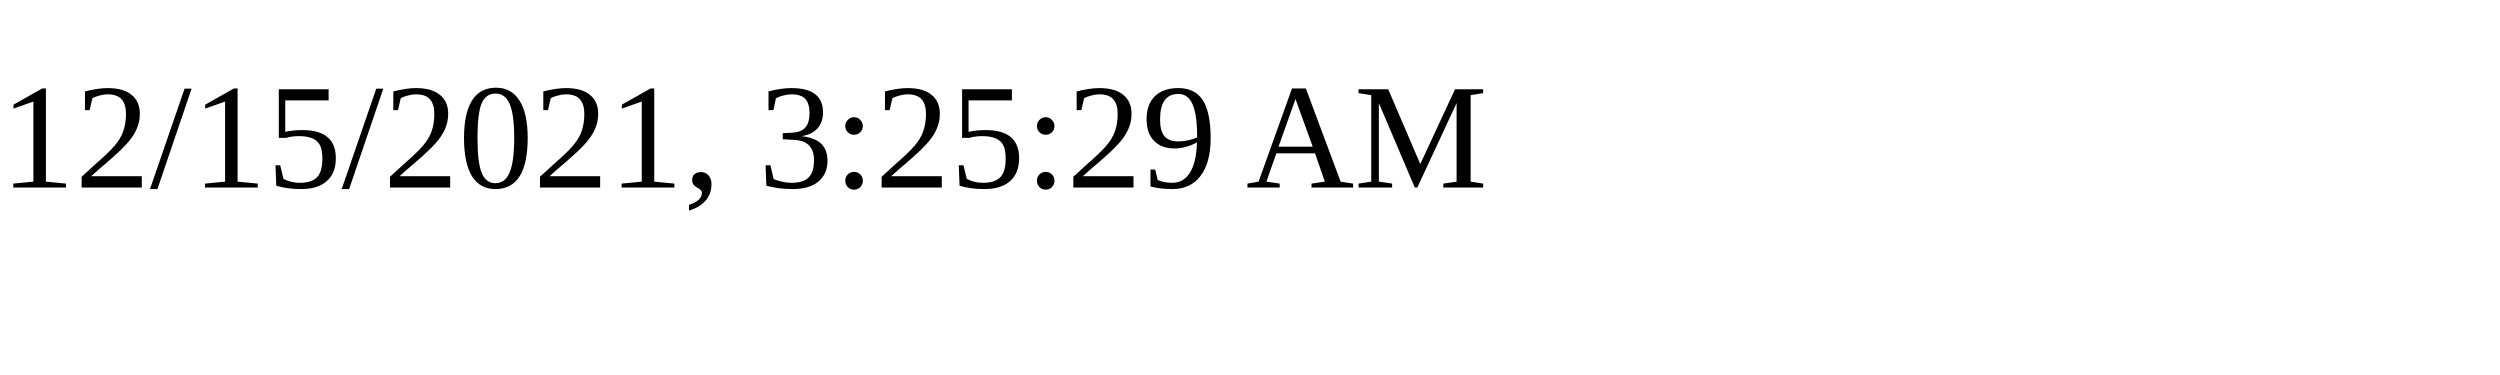
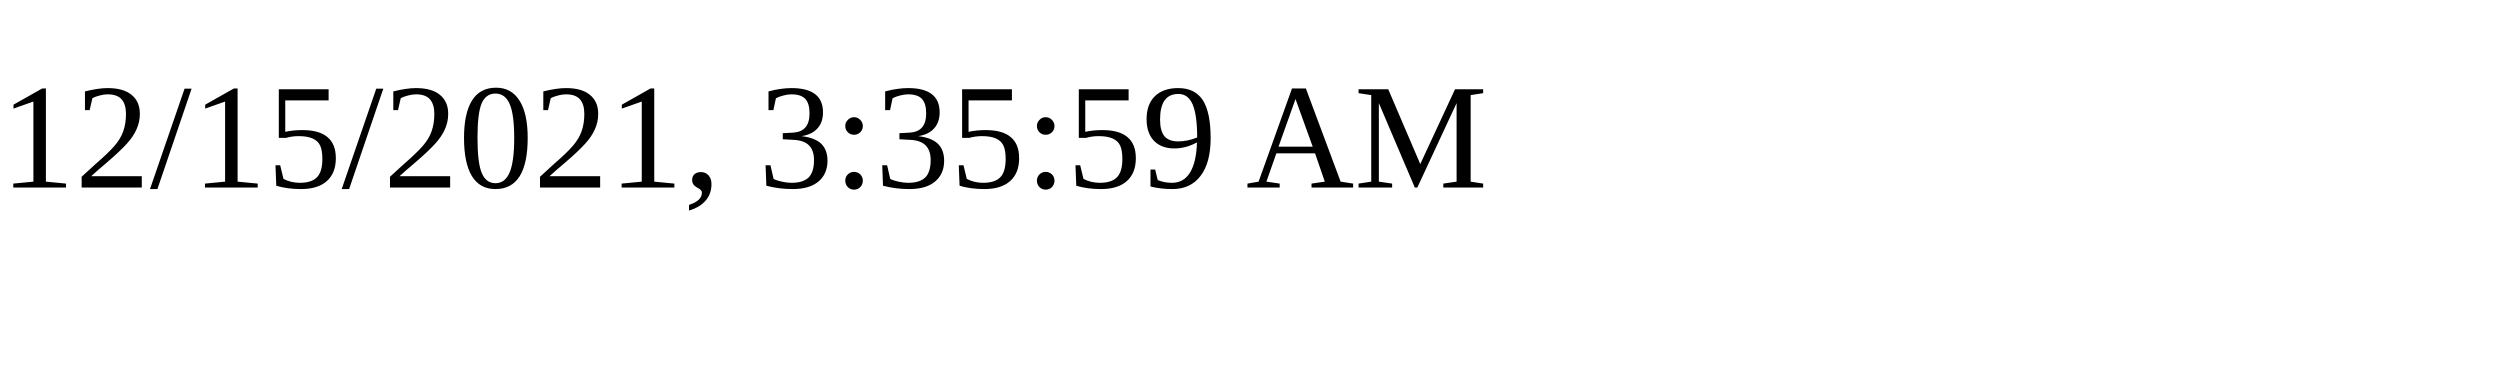
<svg xmlns="http://www.w3.org/2000/svg" height="30" width="200">
-   <text x="0" y="15">12/15/2021, 3:25:29 AM</text>
+   <text x="0" y="15">12/15/2021, 3:35:59 AM</text>
</svg>
